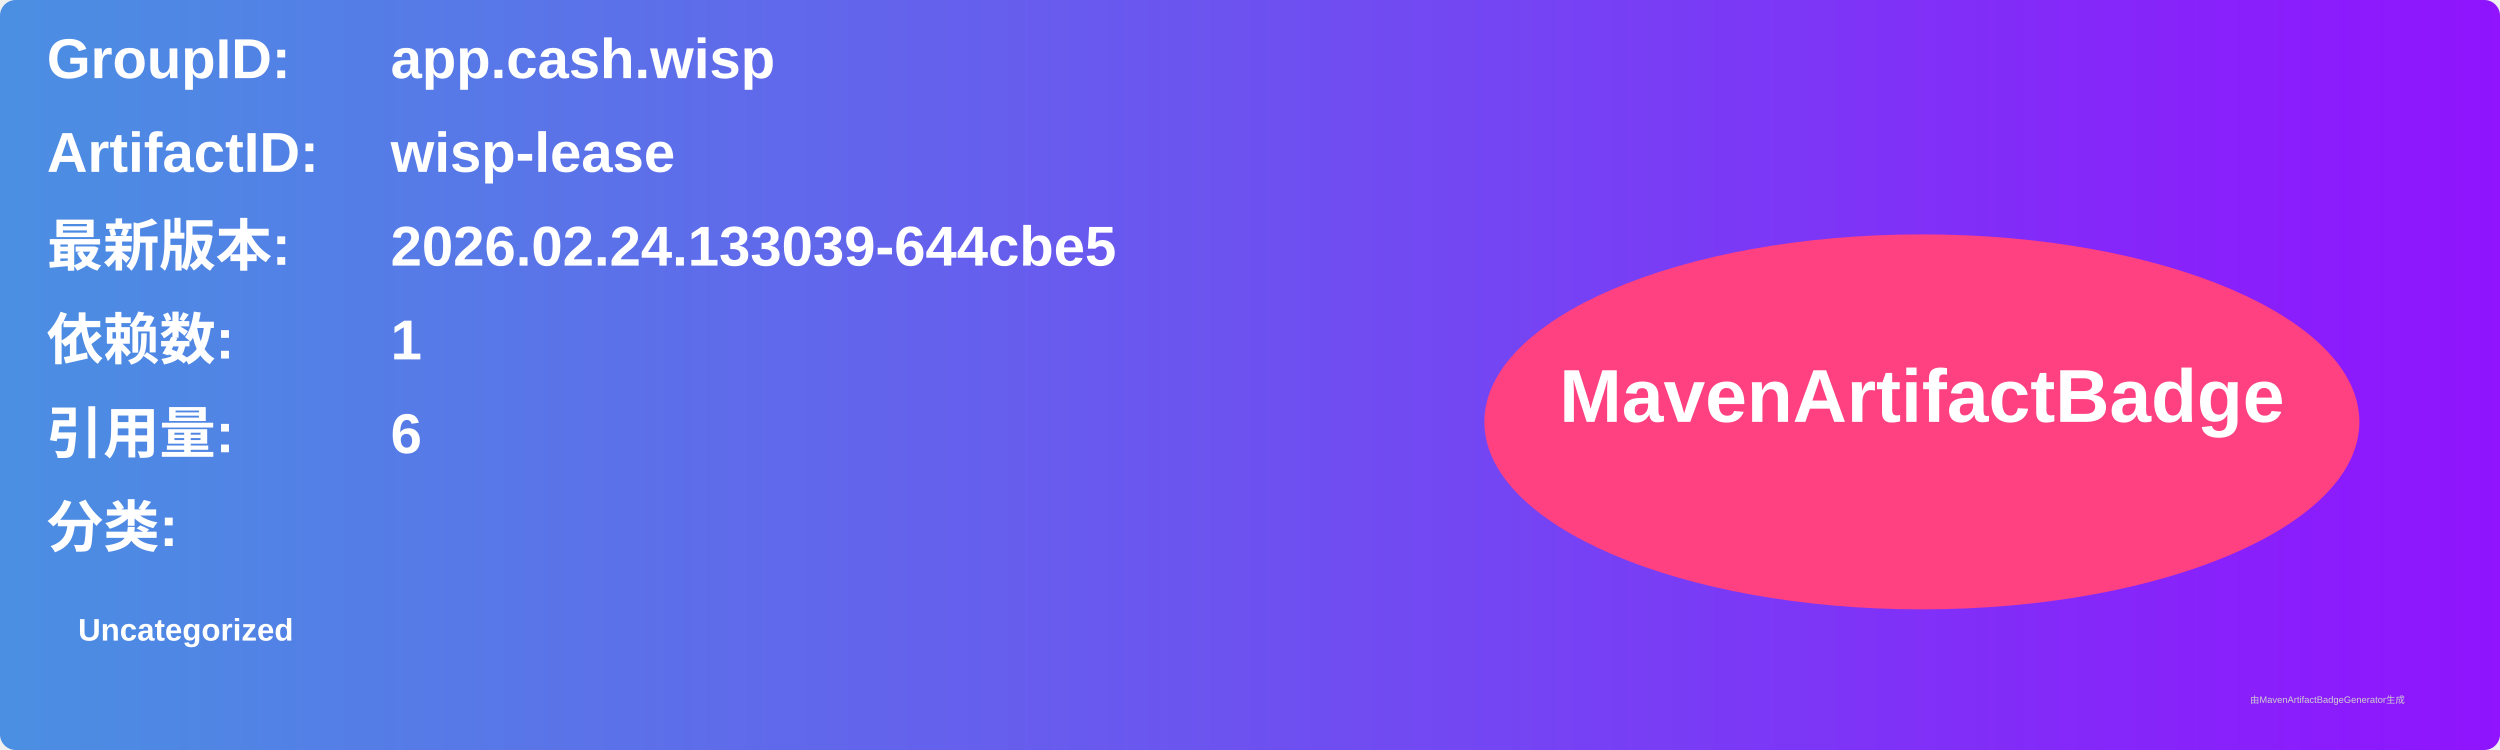
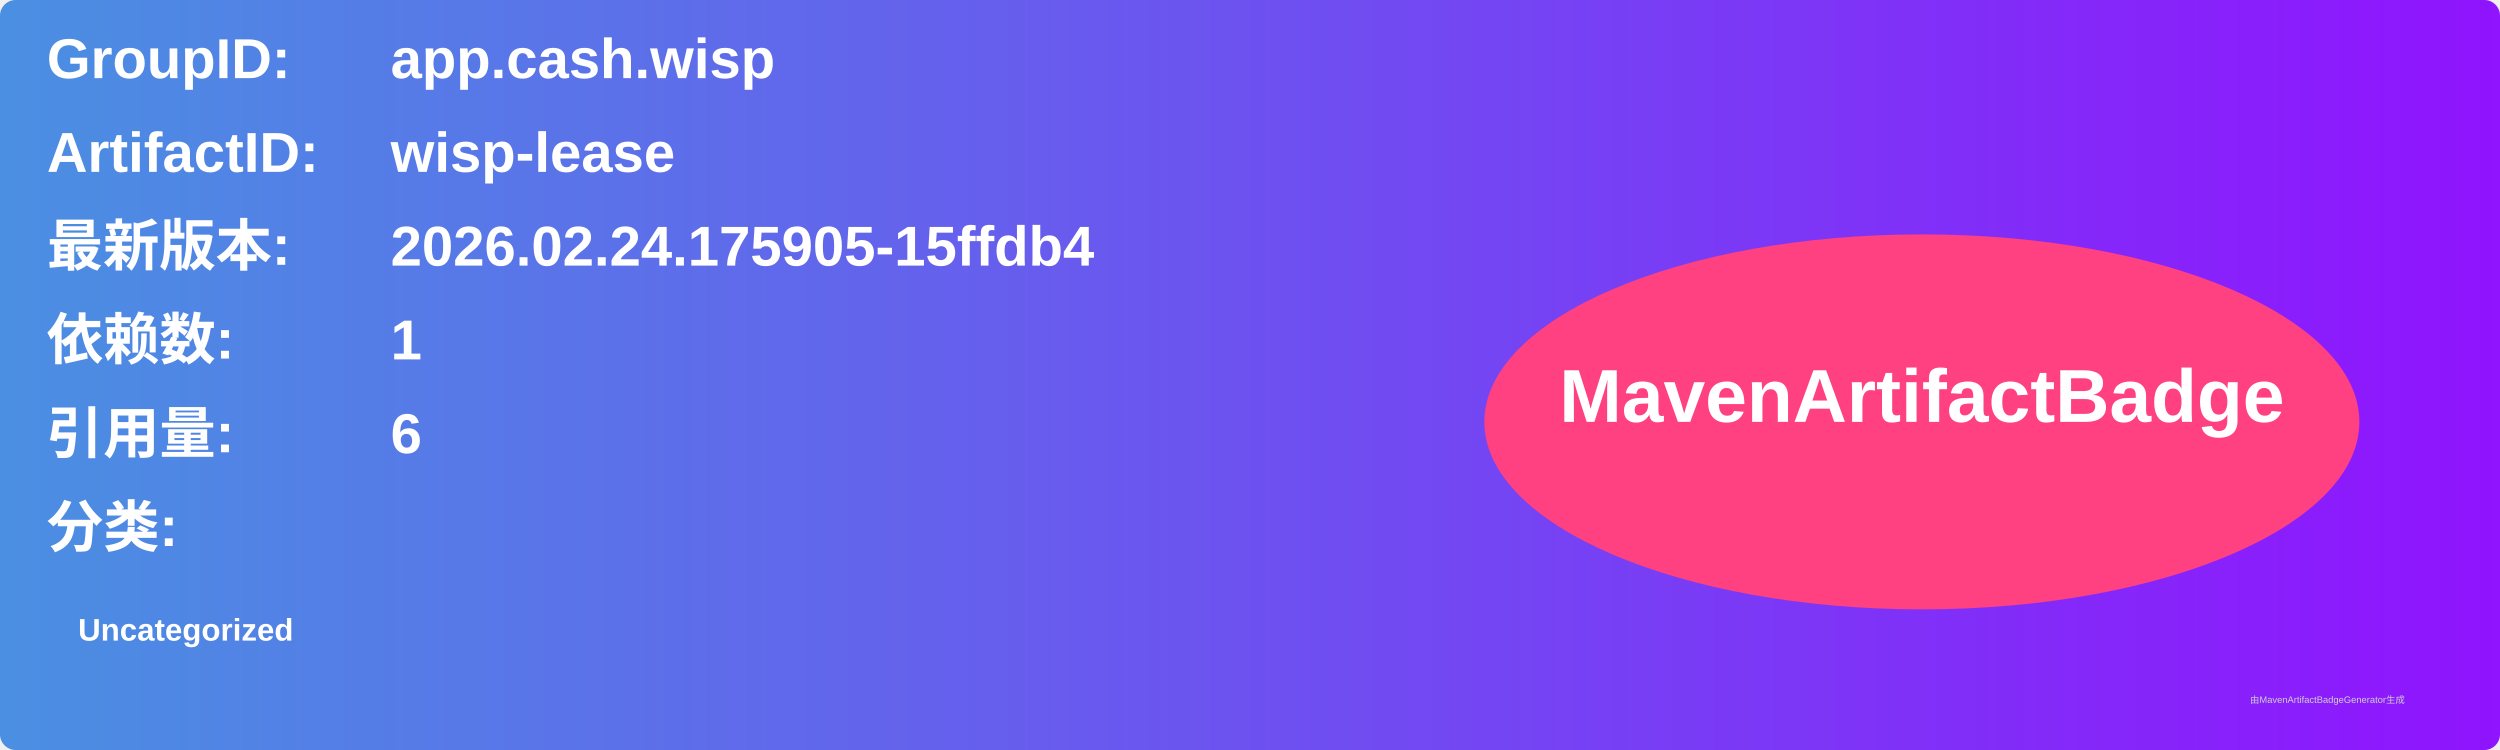
<svg xmlns="http://www.w3.org/2000/svg" width="800" height="240" viewBox="0 0 800 240">
  <linearGradient id="grad" x1="0%" y1="0%" x2="100%" y2="0%">
    <stop offset="0%" stop-color="#4a90e2" />
    <stop offset="100%" stop-color="#9013fe" />
  </linearGradient>
  <rect width="100%" height="100%" rx="5" ry="5" fill="url(#grad)" />
  <g transform="translate(15, 15)">
    <text x="0" y="10" font-family="Arial" font-size="18" fill="white" font-weight="bold" width="260">GroupID:</text>
    <text x="110" y="10" font-family="Arial" font-size="18" fill="white" font-weight="bold" width="460">app.cash.wisp</text>
    <text x="0" y="40" font-family="Arial" font-size="18" fill="white" font-weight="bold" width="260">ArtifactID:</text>
    <text x="110" y="40" font-family="Arial" font-size="18" fill="white" font-weight="bold" width="460">wisp-lease</text>
    <text x="0" y="70" font-family="Arial" font-size="18" fill="white" font-weight="bold">最新版本:</text>
    <text x="110" y="70" font-family="Arial" font-size="18" fill="white" font-weight="bold">
-       <tspan font-weight="bold">2026.02.24.133039-644cbe5</tspan>
+       <tspan font-weight="bold">2026.02.24.175905-15ffdb4</tspan>
    </text>
    <text x="0" y="100" font-family="Arial" font-size="18" fill="white" font-weight="bold">依赖数: </text>
    <text x="110" y="100" font-family="Arial" font-size="18" fill="white">
      <tspan font-weight="bold">1</tspan>
    </text>
    <text x="0" y="130" font-family="Arial" font-size="18" fill="white" font-weight="bold">引用量: </text>
    <text x="110" y="130" font-family="Arial" font-size="18" fill="white">
      <tspan font-weight="bold">6</tspan>
    </text>
    <text x="0" y="160" font-family="Arial" font-size="18" fill="white" font-weight="bold">分类:</text>
    <text x="10" y="190" font-family="Arial" font-size="10" fill="white">
      <tspan font-weight="bold">Uncategorized</tspan>
    </text>
    <ellipse cx="600" cy="120" rx="140" ry="60" fill="#ff4081" />
    <text x="600" y="120" text-anchor="middle" font-family="Arial" font-size="24" fill="white" font-weight="bold">MavenArtifactBadge</text>
  </g>
  <text x="720" y="225" font-family="Arial" font-size="3" fill="#d0d0d0">由MavenArtifactBadgeGenerator生成</text>
</svg>
